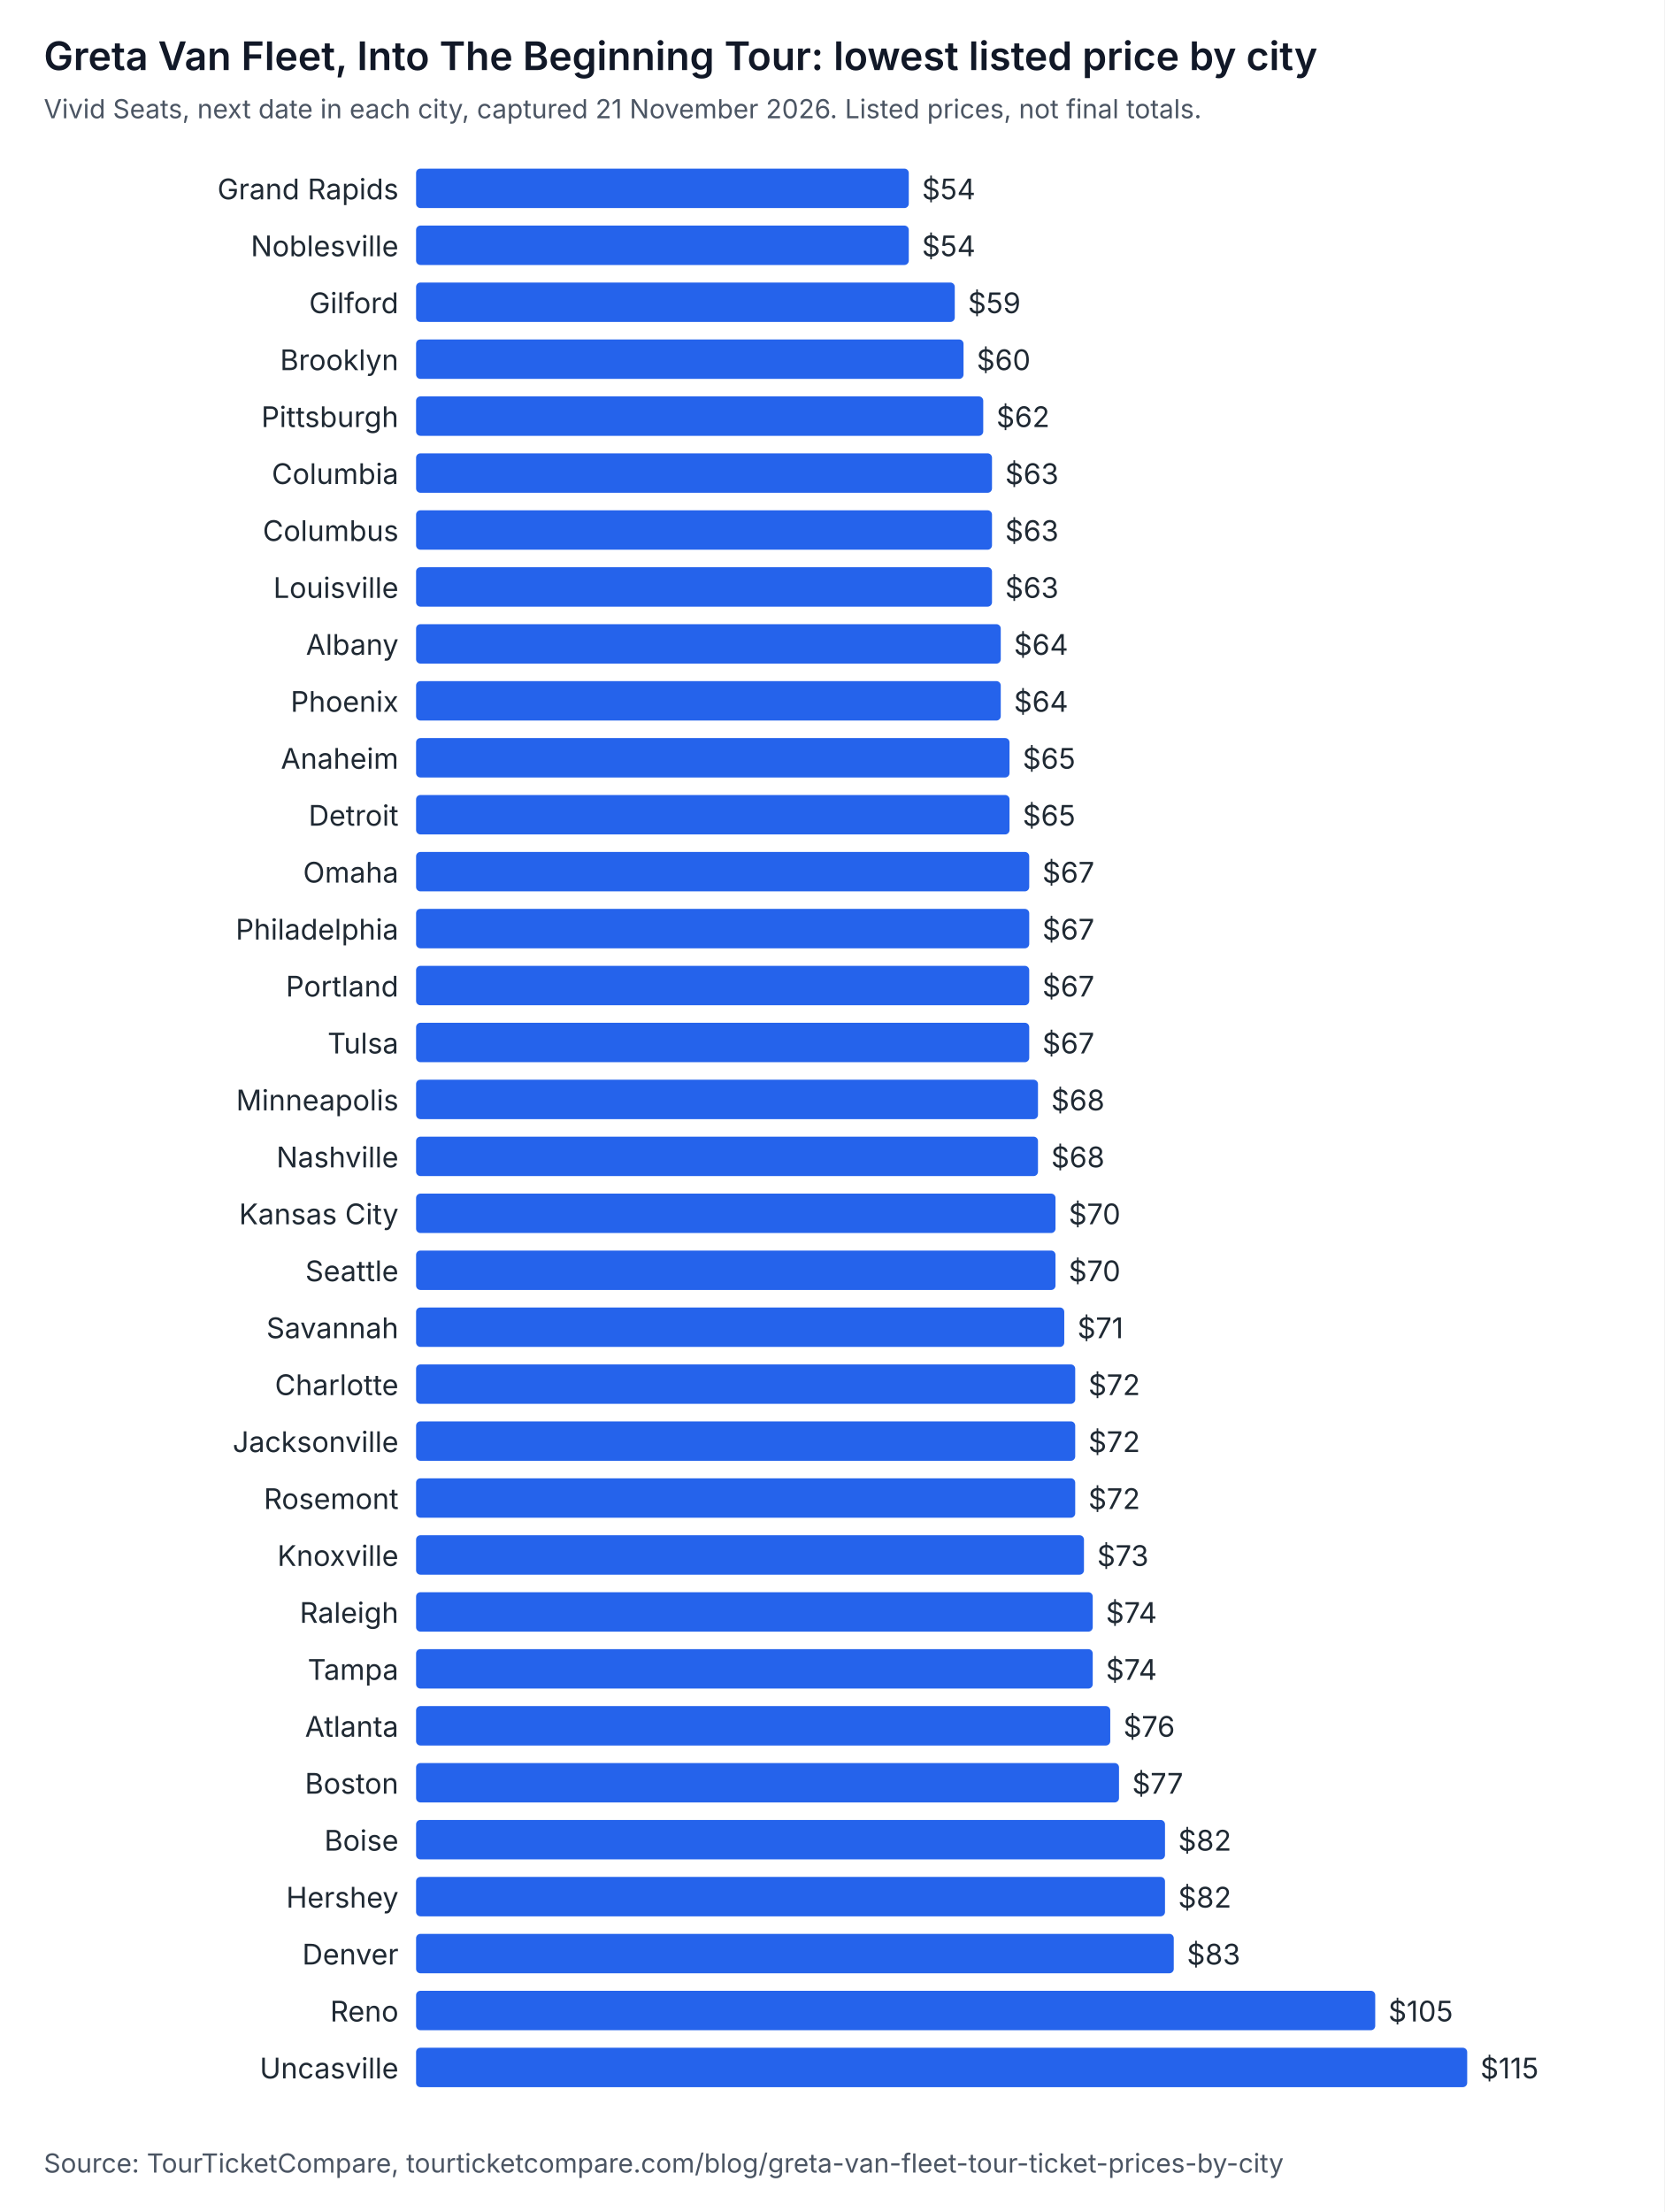
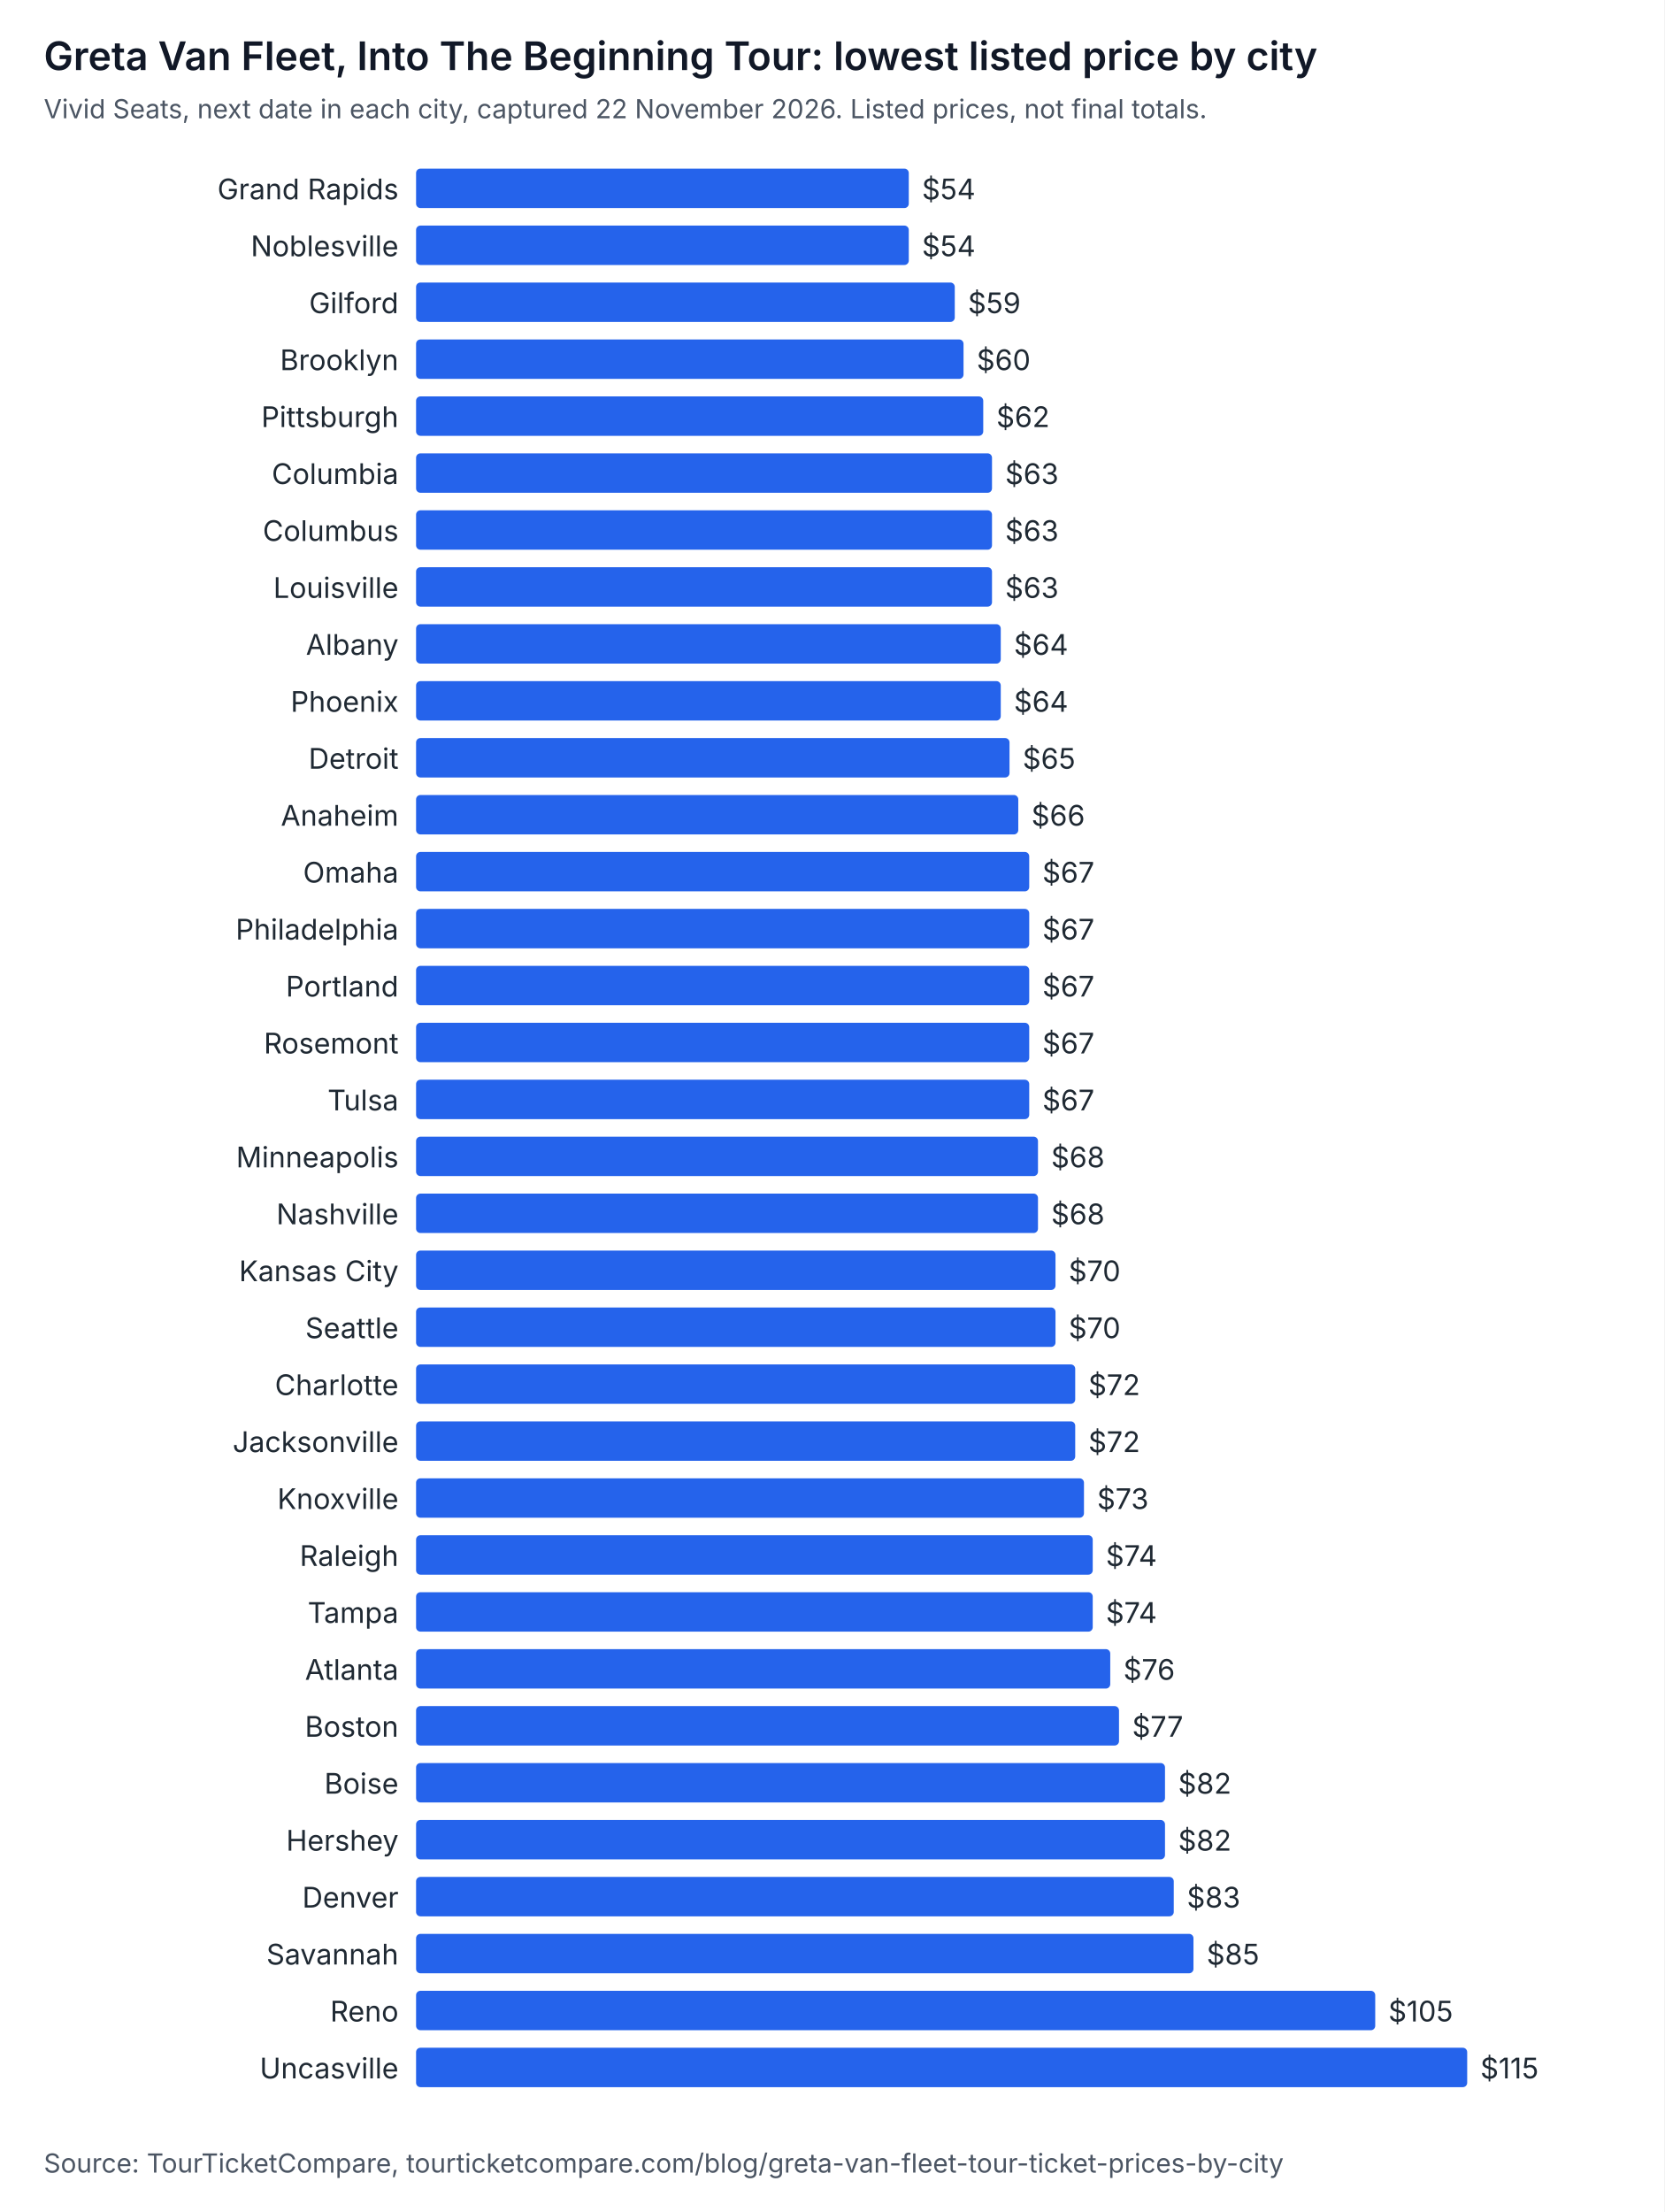
<svg xmlns="http://www.w3.org/2000/svg" width="760" height="1010" viewBox="0 0 760 1010" role="img" aria-labelledby="t d" font-family="system-ui, -apple-system, Segoe UI, sans-serif">
  <rect width="760" height="1010" fill="#ffffff" />
  <text x="20" y="32" font-size="18" font-weight="600" fill="#111827">Greta Van Fleet, Into The Beginning Tour: lowest listed price by city</text>
-   <text x="20" y="54" font-size="12" fill="#4b5563">Vivid Seats, next date in each city, captured 21 November 2026. Listed prices, not final totals.</text>
+   <text x="20" y="54" font-size="12" fill="#4b5563">Vivid Seats, next date in each city, captured 22 November 2026. Listed prices, not final totals.</text>
  <text x="182" y="91" text-anchor="end" font-size="13" fill="#1f2933">Grand Rapids</text>
  <rect x="190" y="77" width="225" height="18" rx="2" fill="#2563eb" />
  <text x="421" y="91" font-size="13" fill="#1f2933">$54</text>
  <text x="182" y="117" text-anchor="end" font-size="13" fill="#1f2933">Noblesville</text>
  <rect x="190" y="103" width="225" height="18" rx="2" fill="#2563eb" />
  <text x="421" y="117" font-size="13" fill="#1f2933">$54</text>
  <text x="182" y="143" text-anchor="end" font-size="13" fill="#1f2933">Gilford</text>
  <rect x="190" y="129" width="246" height="18" rx="2" fill="#2563eb" />
  <text x="442" y="143" font-size="13" fill="#1f2933">$59</text>
  <text x="182" y="169" text-anchor="end" font-size="13" fill="#1f2933">Brooklyn</text>
  <rect x="190" y="155" width="250" height="18" rx="2" fill="#2563eb" />
  <text x="446" y="169" font-size="13" fill="#1f2933">$60</text>
  <text x="182" y="195" text-anchor="end" font-size="13" fill="#1f2933">Pittsburgh</text>
  <rect x="190" y="181" width="259" height="18" rx="2" fill="#2563eb" />
  <text x="455" y="195" font-size="13" fill="#1f2933">$62</text>
  <text x="182" y="221" text-anchor="end" font-size="13" fill="#1f2933">Columbia</text>
  <rect x="190" y="207" width="263" height="18" rx="2" fill="#2563eb" />
  <text x="459" y="221" font-size="13" fill="#1f2933">$63</text>
  <text x="182" y="247" text-anchor="end" font-size="13" fill="#1f2933">Columbus</text>
  <rect x="190" y="233" width="263" height="18" rx="2" fill="#2563eb" />
  <text x="459" y="247" font-size="13" fill="#1f2933">$63</text>
  <text x="182" y="273" text-anchor="end" font-size="13" fill="#1f2933">Louisville</text>
  <rect x="190" y="259" width="263" height="18" rx="2" fill="#2563eb" />
  <text x="459" y="273" font-size="13" fill="#1f2933">$63</text>
  <text x="182" y="299" text-anchor="end" font-size="13" fill="#1f2933">Albany</text>
  <rect x="190" y="285" width="267" height="18" rx="2" fill="#2563eb" />
  <text x="463" y="299" font-size="13" fill="#1f2933">$64</text>
  <text x="182" y="325" text-anchor="end" font-size="13" fill="#1f2933">Phoenix</text>
  <rect x="190" y="311" width="267" height="18" rx="2" fill="#2563eb" />
  <text x="463" y="325" font-size="13" fill="#1f2933">$64</text>
-   <text x="182" y="351" text-anchor="end" font-size="13" fill="#1f2933">Anaheim</text>
+   <text x="182" y="351" text-anchor="end" font-size="13" fill="#1f2933">Detroit</text>
  <rect x="190" y="337" width="271" height="18" rx="2" fill="#2563eb" />
  <text x="467" y="351" font-size="13" fill="#1f2933">$65</text>
-   <text x="182" y="377" text-anchor="end" font-size="13" fill="#1f2933">Detroit</text>
-   <rect x="190" y="363" width="271" height="18" rx="2" fill="#2563eb" />
-   <text x="467" y="377" font-size="13" fill="#1f2933">$65</text>
+   <text x="182" y="377" text-anchor="end" font-size="13" fill="#1f2933">Anaheim</text>
+   <rect x="190" y="363" width="275" height="18" rx="2" fill="#2563eb" />
+   <text x="471" y="377" font-size="13" fill="#1f2933">$66</text>
  <text x="182" y="403" text-anchor="end" font-size="13" fill="#1f2933">Omaha</text>
  <rect x="190" y="389" width="280" height="18" rx="2" fill="#2563eb" />
  <text x="476" y="403" font-size="13" fill="#1f2933">$67</text>
  <text x="182" y="429" text-anchor="end" font-size="13" fill="#1f2933">Philadelphia</text>
  <rect x="190" y="415" width="280" height="18" rx="2" fill="#2563eb" />
  <text x="476" y="429" font-size="13" fill="#1f2933">$67</text>
  <text x="182" y="455" text-anchor="end" font-size="13" fill="#1f2933">Portland</text>
  <rect x="190" y="441" width="280" height="18" rx="2" fill="#2563eb" />
  <text x="476" y="455" font-size="13" fill="#1f2933">$67</text>
-   <text x="182" y="481" text-anchor="end" font-size="13" fill="#1f2933">Tulsa</text>
+   <text x="182" y="481" text-anchor="end" font-size="13" fill="#1f2933">Rosemont</text>
  <rect x="190" y="467" width="280" height="18" rx="2" fill="#2563eb" />
  <text x="476" y="481" font-size="13" fill="#1f2933">$67</text>
-   <text x="182" y="507" text-anchor="end" font-size="13" fill="#1f2933">Minneapolis</text>
-   <rect x="190" y="493" width="284" height="18" rx="2" fill="#2563eb" />
-   <text x="480" y="507" font-size="13" fill="#1f2933">$68</text>
-   <text x="182" y="533" text-anchor="end" font-size="13" fill="#1f2933">Nashville</text>
+   <text x="182" y="507" text-anchor="end" font-size="13" fill="#1f2933">Tulsa</text>
+   <rect x="190" y="493" width="280" height="18" rx="2" fill="#2563eb" />
+   <text x="476" y="507" font-size="13" fill="#1f2933">$67</text>
+   <text x="182" y="533" text-anchor="end" font-size="13" fill="#1f2933">Minneapolis</text>
  <rect x="190" y="519" width="284" height="18" rx="2" fill="#2563eb" />
  <text x="480" y="533" font-size="13" fill="#1f2933">$68</text>
-   <text x="182" y="559" text-anchor="end" font-size="13" fill="#1f2933">Kansas City</text>
-   <rect x="190" y="545" width="292" height="18" rx="2" fill="#2563eb" />
-   <text x="488" y="559" font-size="13" fill="#1f2933">$70</text>
-   <text x="182" y="585" text-anchor="end" font-size="13" fill="#1f2933">Seattle</text>
+   <text x="182" y="559" text-anchor="end" font-size="13" fill="#1f2933">Nashville</text>
+   <rect x="190" y="545" width="284" height="18" rx="2" fill="#2563eb" />
+   <text x="480" y="559" font-size="13" fill="#1f2933">$68</text>
+   <text x="182" y="585" text-anchor="end" font-size="13" fill="#1f2933">Kansas City</text>
  <rect x="190" y="571" width="292" height="18" rx="2" fill="#2563eb" />
  <text x="488" y="585" font-size="13" fill="#1f2933">$70</text>
-   <text x="182" y="611" text-anchor="end" font-size="13" fill="#1f2933">Savannah</text>
-   <rect x="190" y="597" width="296" height="18" rx="2" fill="#2563eb" />
-   <text x="492" y="611" font-size="13" fill="#1f2933">$71</text>
+   <text x="182" y="611" text-anchor="end" font-size="13" fill="#1f2933">Seattle</text>
+   <rect x="190" y="597" width="292" height="18" rx="2" fill="#2563eb" />
+   <text x="488" y="611" font-size="13" fill="#1f2933">$70</text>
  <text x="182" y="637" text-anchor="end" font-size="13" fill="#1f2933">Charlotte</text>
  <rect x="190" y="623" width="301" height="18" rx="2" fill="#2563eb" />
  <text x="497" y="637" font-size="13" fill="#1f2933">$72</text>
  <text x="182" y="663" text-anchor="end" font-size="13" fill="#1f2933">Jacksonville</text>
  <rect x="190" y="649" width="301" height="18" rx="2" fill="#2563eb" />
  <text x="497" y="663" font-size="13" fill="#1f2933">$72</text>
-   <text x="182" y="689" text-anchor="end" font-size="13" fill="#1f2933">Rosemont</text>
-   <rect x="190" y="675" width="301" height="18" rx="2" fill="#2563eb" />
-   <text x="497" y="689" font-size="13" fill="#1f2933">$72</text>
-   <text x="182" y="715" text-anchor="end" font-size="13" fill="#1f2933">Knoxville</text>
-   <rect x="190" y="701" width="305" height="18" rx="2" fill="#2563eb" />
-   <text x="501" y="715" font-size="13" fill="#1f2933">$73</text>
-   <text x="182" y="741" text-anchor="end" font-size="13" fill="#1f2933">Raleigh</text>
+   <text x="182" y="689" text-anchor="end" font-size="13" fill="#1f2933">Knoxville</text>
+   <rect x="190" y="675" width="305" height="18" rx="2" fill="#2563eb" />
+   <text x="501" y="689" font-size="13" fill="#1f2933">$73</text>
+   <text x="182" y="715" text-anchor="end" font-size="13" fill="#1f2933">Raleigh</text>
+   <rect x="190" y="701" width="309" height="18" rx="2" fill="#2563eb" />
+   <text x="505" y="715" font-size="13" fill="#1f2933">$74</text>
+   <text x="182" y="741" text-anchor="end" font-size="13" fill="#1f2933">Tampa</text>
  <rect x="190" y="727" width="309" height="18" rx="2" fill="#2563eb" />
  <text x="505" y="741" font-size="13" fill="#1f2933">$74</text>
-   <text x="182" y="767" text-anchor="end" font-size="13" fill="#1f2933">Tampa</text>
-   <rect x="190" y="753" width="309" height="18" rx="2" fill="#2563eb" />
-   <text x="505" y="767" font-size="13" fill="#1f2933">$74</text>
-   <text x="182" y="793" text-anchor="end" font-size="13" fill="#1f2933">Atlanta</text>
-   <rect x="190" y="779" width="317" height="18" rx="2" fill="#2563eb" />
-   <text x="513" y="793" font-size="13" fill="#1f2933">$76</text>
-   <text x="182" y="819" text-anchor="end" font-size="13" fill="#1f2933">Boston</text>
-   <rect x="190" y="805" width="321" height="18" rx="2" fill="#2563eb" />
-   <text x="517" y="819" font-size="13" fill="#1f2933">$77</text>
-   <text x="182" y="845" text-anchor="end" font-size="13" fill="#1f2933">Boise</text>
+   <text x="182" y="767" text-anchor="end" font-size="13" fill="#1f2933">Atlanta</text>
+   <rect x="190" y="753" width="317" height="18" rx="2" fill="#2563eb" />
+   <text x="513" y="767" font-size="13" fill="#1f2933">$76</text>
+   <text x="182" y="793" text-anchor="end" font-size="13" fill="#1f2933">Boston</text>
+   <rect x="190" y="779" width="321" height="18" rx="2" fill="#2563eb" />
+   <text x="517" y="793" font-size="13" fill="#1f2933">$77</text>
+   <text x="182" y="819" text-anchor="end" font-size="13" fill="#1f2933">Boise</text>
+   <rect x="190" y="805" width="342" height="18" rx="2" fill="#2563eb" />
+   <text x="538" y="819" font-size="13" fill="#1f2933">$82</text>
+   <text x="182" y="845" text-anchor="end" font-size="13" fill="#1f2933">Hershey</text>
  <rect x="190" y="831" width="342" height="18" rx="2" fill="#2563eb" />
  <text x="538" y="845" font-size="13" fill="#1f2933">$82</text>
-   <text x="182" y="871" text-anchor="end" font-size="13" fill="#1f2933">Hershey</text>
-   <rect x="190" y="857" width="342" height="18" rx="2" fill="#2563eb" />
-   <text x="538" y="871" font-size="13" fill="#1f2933">$82</text>
-   <text x="182" y="897" text-anchor="end" font-size="13" fill="#1f2933">Denver</text>
-   <rect x="190" y="883" width="346" height="18" rx="2" fill="#2563eb" />
-   <text x="542" y="897" font-size="13" fill="#1f2933">$83</text>
+   <text x="182" y="871" text-anchor="end" font-size="13" fill="#1f2933">Denver</text>
+   <rect x="190" y="857" width="346" height="18" rx="2" fill="#2563eb" />
+   <text x="542" y="871" font-size="13" fill="#1f2933">$83</text>
+   <text x="182" y="897" text-anchor="end" font-size="13" fill="#1f2933">Savannah</text>
+   <rect x="190" y="883" width="355" height="18" rx="2" fill="#2563eb" />
+   <text x="551" y="897" font-size="13" fill="#1f2933">$85</text>
  <text x="182" y="923" text-anchor="end" font-size="13" fill="#1f2933">Reno</text>
  <rect x="190" y="909" width="438" height="18" rx="2" fill="#2563eb" />
  <text x="634" y="923" font-size="13" fill="#1f2933">$105</text>
  <text x="182" y="949" text-anchor="end" font-size="13" fill="#1f2933">Uncasville</text>
  <rect x="190" y="935" width="480" height="18" rx="2" fill="#2563eb" />
  <text x="676" y="949" font-size="13" fill="#1f2933">$115</text>
  <text x="20" y="992" font-size="12" fill="#4b5563">Source: TourTicketCompare, tourticketcompare.com/blog/greta-van-fleet-tour-ticket-prices-by-city</text>
</svg>
